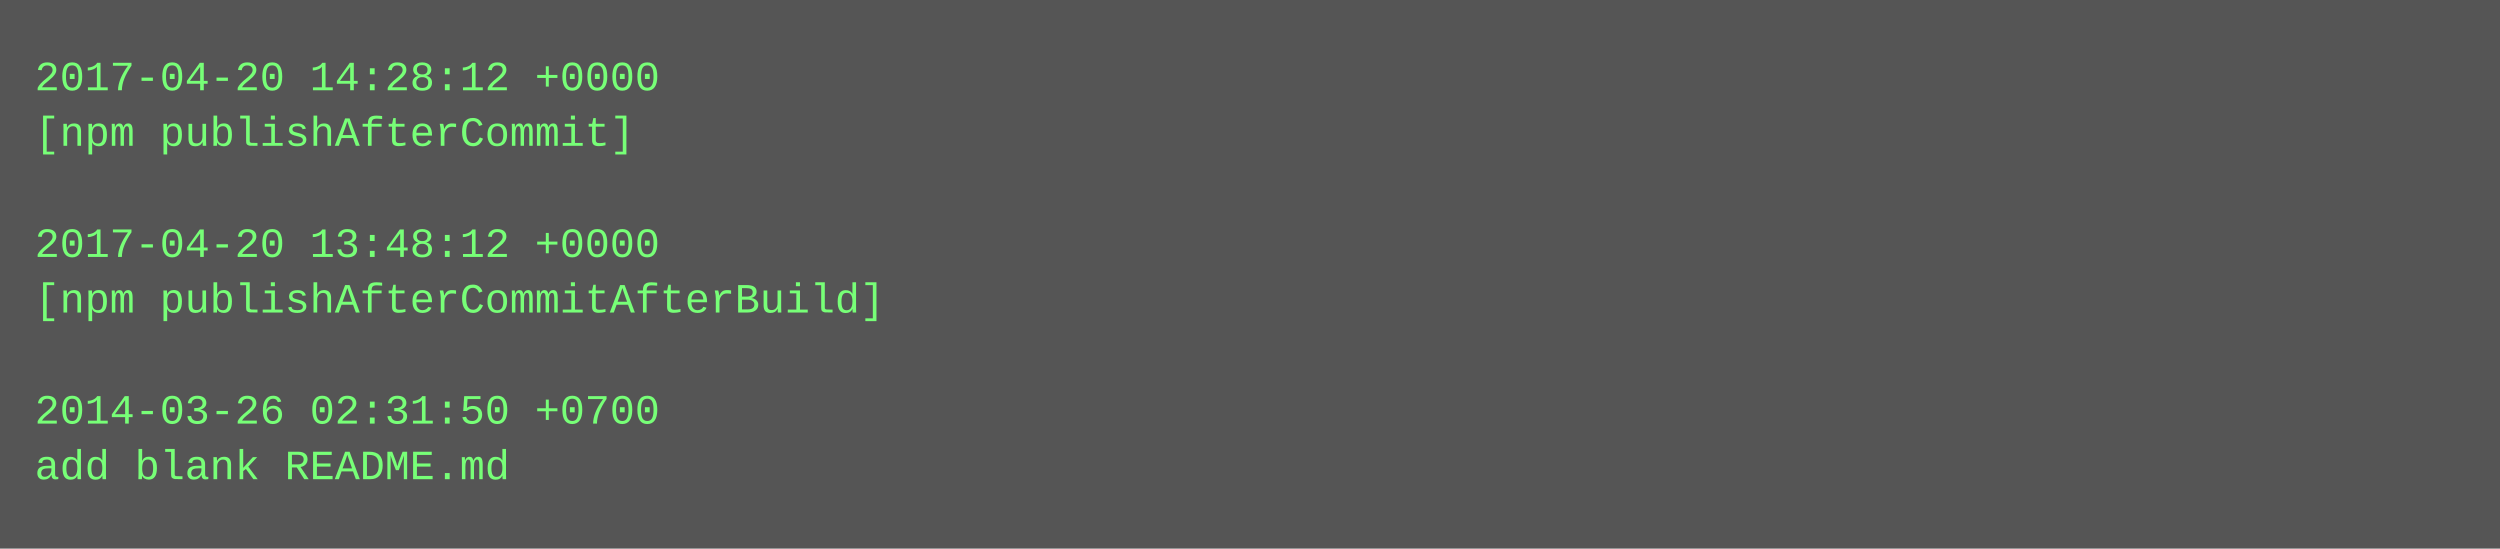
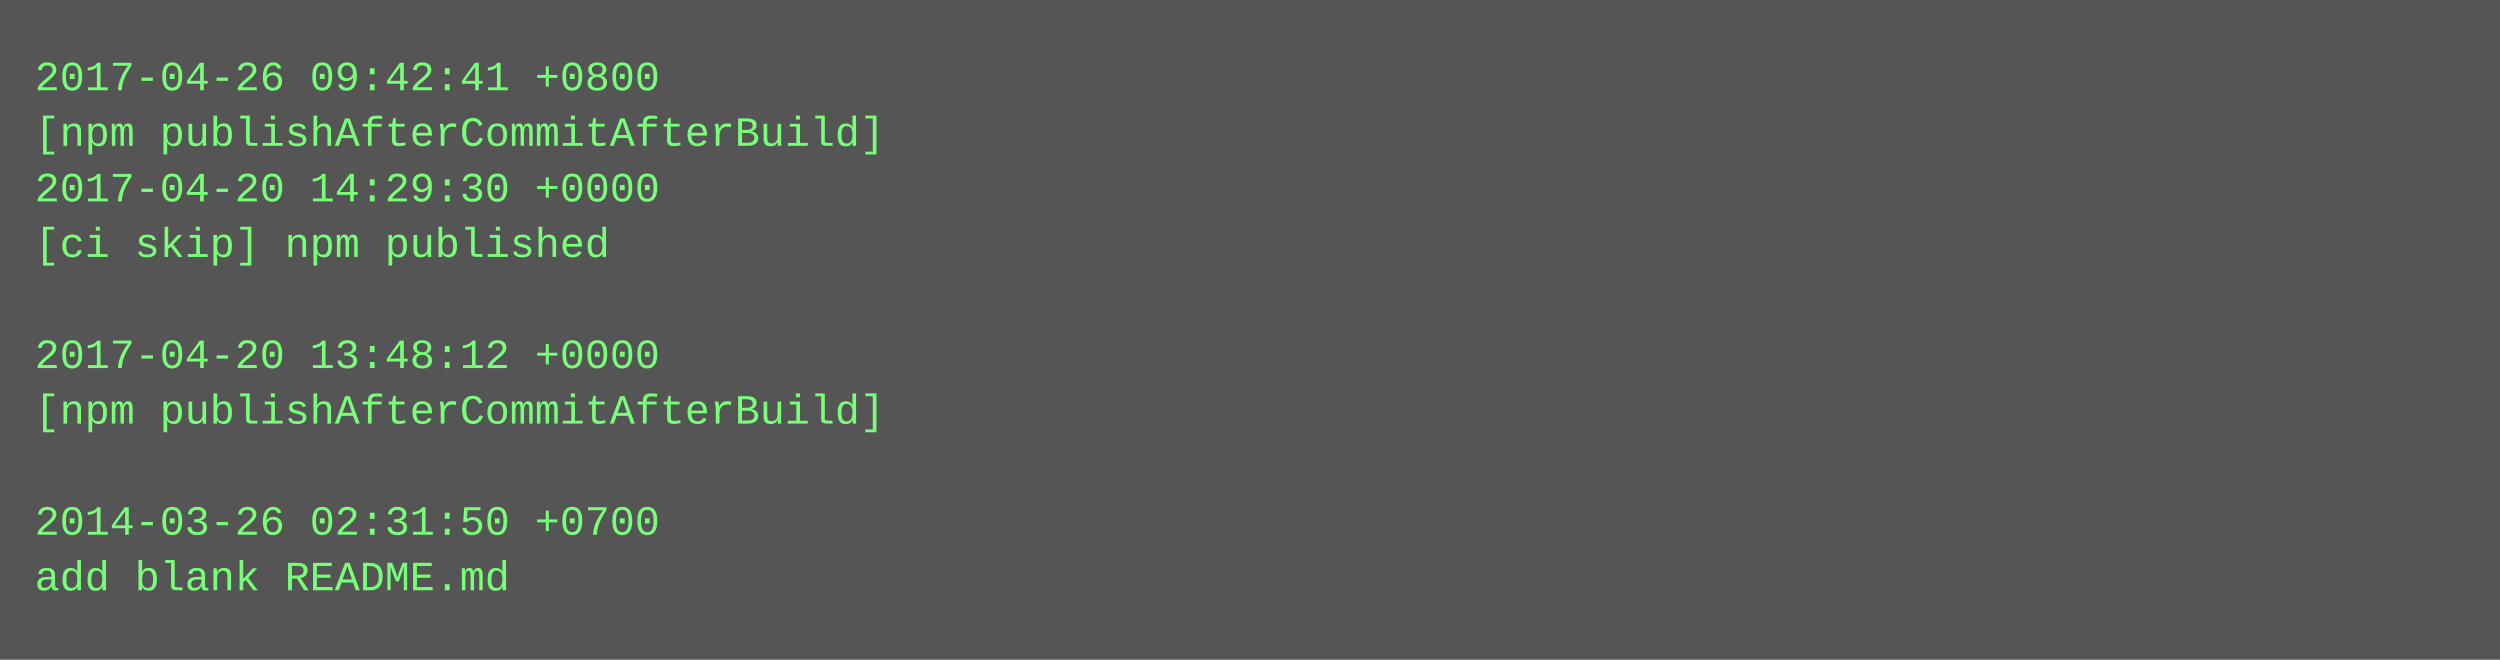
- <svg xmlns="http://www.w3.org/2000/svg" height="158" width="720">
-   <rect height="158" fill="#555" width="720" />
+ <svg xmlns="http://www.w3.org/2000/svg" height="190" width="720">
+   <rect height="190" fill="#555" width="720" />
  <text fill="#7f7" font-family="Courier New" font-size="12" xml:space="preserve">
-     <tspan x="10" y="26">2017-04-20 14:28:12 +0000</tspan>
-     <tspan x="10" y="42">[npm publishAfterCommit]</tspan>
-     <tspan x="10" y="58" />
-     <tspan x="10" y="74">2017-04-20 13:48:12 +0000</tspan>
-     <tspan x="10" y="90">[npm publishAfterCommitAfterBuild]</tspan>
-     <tspan x="10" y="106" />
-     <tspan x="10" y="122">2014-03-26 02:31:50 +0700</tspan>
-     <tspan x="10" y="138">add blank README.md</tspan>
+     <tspan x="10" y="26">2017-04-26 09:42:41 +0800</tspan>
+     <tspan x="10" y="42">[npm publishAfterCommitAfterBuild]</tspan>
+     <tspan x="10" y="58">2017-04-20 14:29:30 +0000</tspan>
+     <tspan x="10" y="74">[ci skip] npm published</tspan>
+     <tspan x="10" y="90" />
+     <tspan x="10" y="106">2017-04-20 13:48:12 +0000</tspan>
+     <tspan x="10" y="122">[npm publishAfterCommitAfterBuild]</tspan>
+     <tspan x="10" y="138" />
+     <tspan x="10" y="154">2014-03-26 02:31:50 +0700</tspan>
+     <tspan x="10" y="170">add blank README.md</tspan>
  </text>
</svg>
